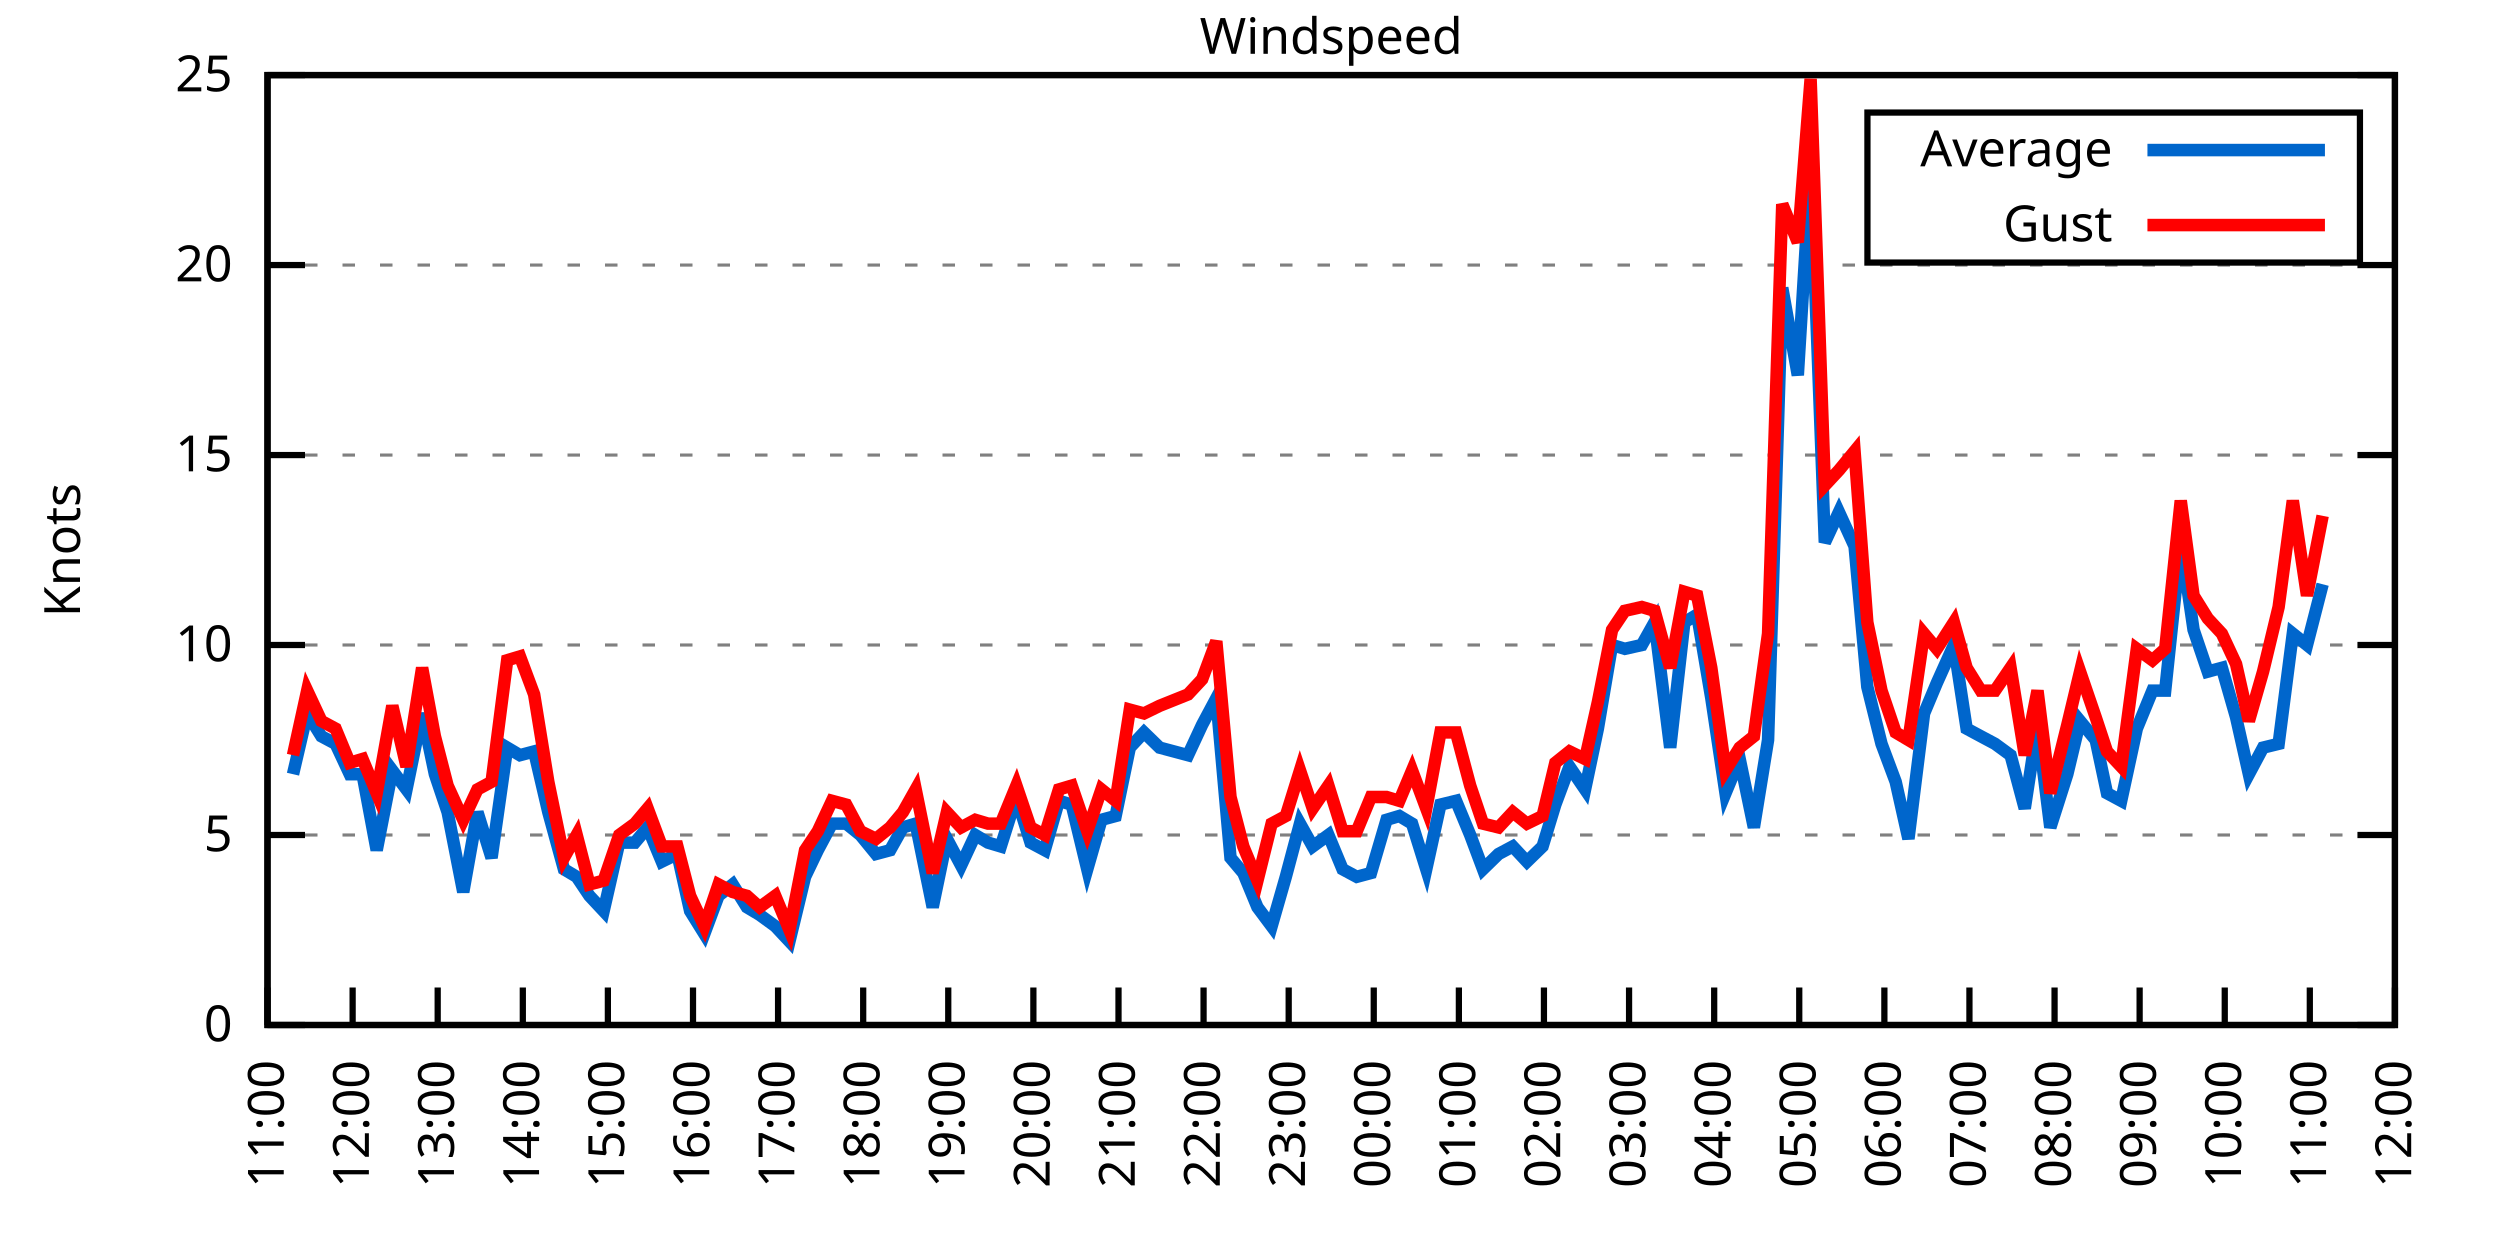
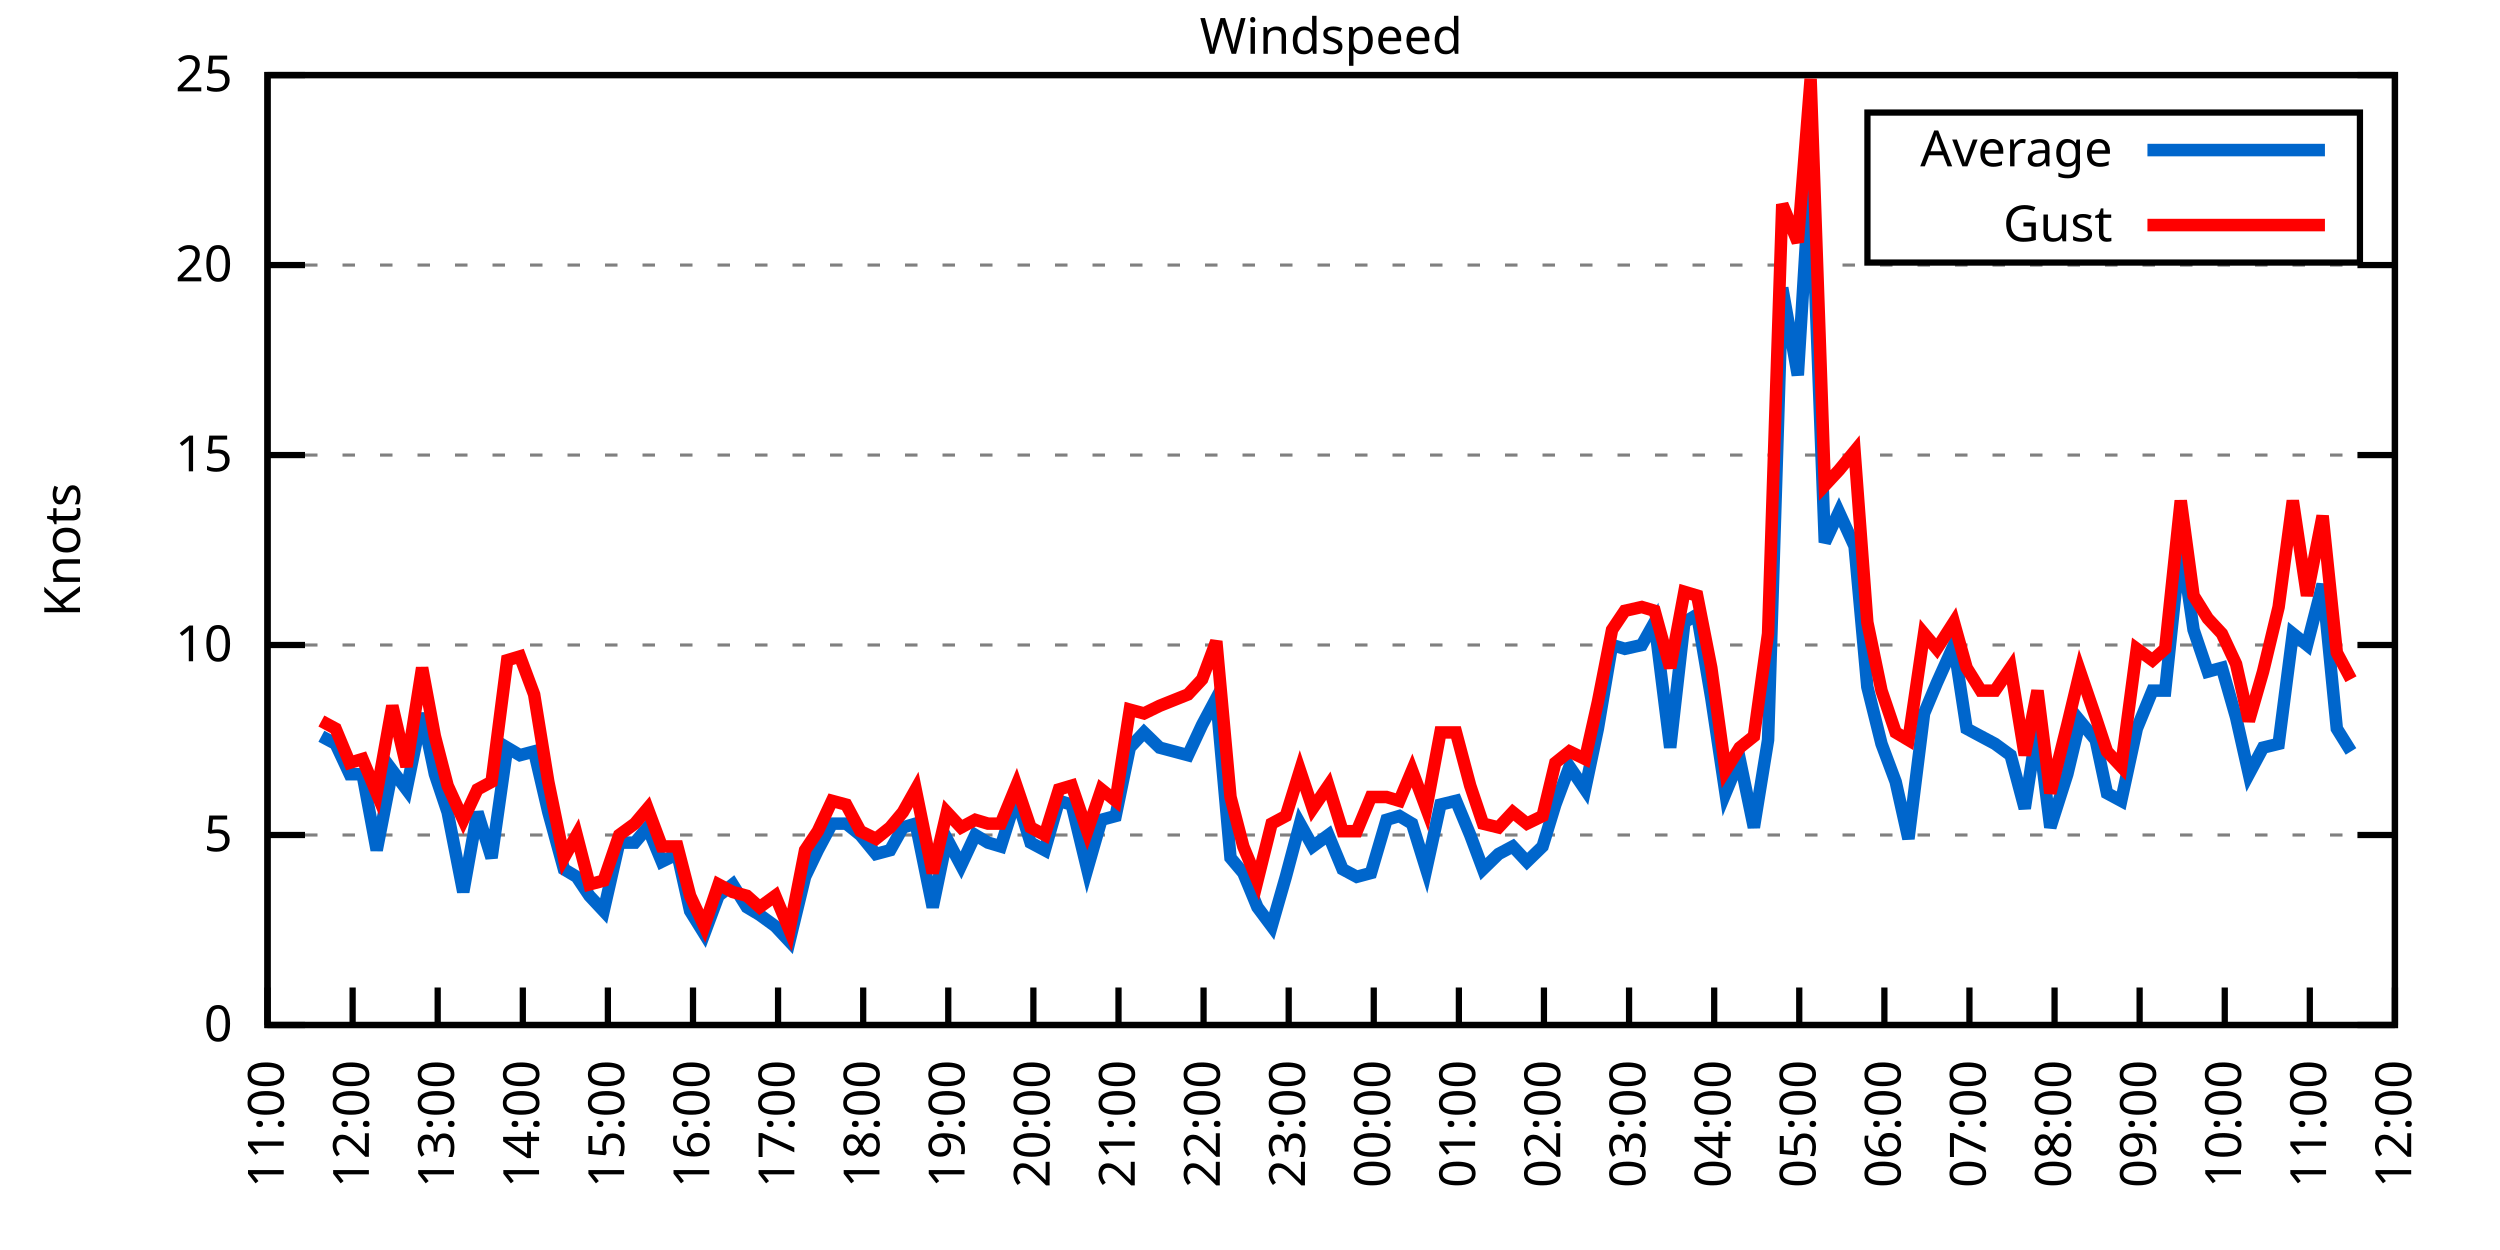
<svg xmlns="http://www.w3.org/2000/svg" xmlns:xlink="http://www.w3.org/1999/xlink" width="400" height="200" viewBox="0 0 400 200">
  <g id="gnuplot_canvas">
    <rect x="0" y="0" width="400" height="200" fill="none" />
    <defs>
      <circle id="gpDot" r="0.5" stroke-width="0.5" stroke="currentColor" />
      <path id="gpPt0" stroke-width="0.333" stroke="currentColor" d="M-1,0 h2 M0,-1 v2" />
      <path id="gpPt1" stroke-width="0.333" stroke="currentColor" d="M-1,-1 L1,1 M1,-1 L-1,1" />
      <path id="gpPt2" stroke-width="0.333" stroke="currentColor" d="M-1,0 L1,0 M0,-1 L0,1 M-1,-1 L1,1 M-1,1 L1,-1" />
      <rect id="gpPt3" stroke-width="0.333" stroke="currentColor" x="-1" y="-1" width="2" height="2" />
      <rect id="gpPt4" stroke-width="0.333" stroke="currentColor" fill="currentColor" x="-1" y="-1" width="2" height="2" />
      <circle id="gpPt5" stroke-width="0.333" stroke="currentColor" cx="0" cy="0" r="1" />
      <use xlink:href="#gpPt5" id="gpPt6" fill="currentColor" stroke="none" />
      <path id="gpPt7" stroke-width="0.333" stroke="currentColor" d="M0,-1.33 L-1.33,0.67 L1.33,0.67 z" />
      <use xlink:href="#gpPt7" id="gpPt8" fill="currentColor" stroke="none" />
      <use xlink:href="#gpPt7" id="gpPt9" stroke="currentColor" transform="rotate(180)" />
      <use xlink:href="#gpPt9" id="gpPt10" fill="currentColor" stroke="none" />
      <use xlink:href="#gpPt3" id="gpPt11" stroke="currentColor" transform="rotate(45)" />
      <use xlink:href="#gpPt11" id="gpPt12" fill="currentColor" stroke="none" />
      <path id="gpPt13" stroke-width="0.333" stroke="currentColor" d="M0,1.330 L1.265,0.411 L0.782,-1.067 L-0.782,-1.076 L-1.265,0.411 z" />
      <use xlink:href="#gpPt13" id="gpPt14" fill="currentColor" stroke="none" />
      <filter id="textbox" filterUnits="objectBoundingBox" x="0" y="0" height="1" width="1">
        <feFlood flood-color="white" flood-opacity="1" result="bgnd" />
        <feComposite in="SourceGraphic" in2="bgnd" operator="atop" />
      </filter>
      <filter id="greybox" filterUnits="objectBoundingBox" x="0" y="0" height="1" width="1">
        <feFlood flood-color="lightgrey" flood-opacity="1" result="grey" />
        <feComposite in="SourceGraphic" in2="grey" operator="atop" />
      </filter>
    </defs>
    <g fill="none" color="white" stroke="currentColor" stroke-width="1.00" stroke-linecap="butt" stroke-linejoin="miter">
</g>
    <g fill="none" color="black" stroke="currentColor" stroke-width="1.00" stroke-linecap="butt" stroke-linejoin="miter">
      <g stroke="none" shape-rendering="crispEdges">
        <polygon fill="rgb(255, 255, 255)" points="42.80,164.00 383.18,164.00 383.18,12.02 42.80,12.02 " />
      </g>
    </g>
    <g fill="none" color="black" stroke="currentColor" stroke-width="1.00" stroke-linecap="butt" stroke-linejoin="miter">
</g>
    <g fill="none" color="black" stroke="black" stroke-width="0.50" stroke-linecap="butt" stroke-linejoin="miter">
</g>
    <g fill="none" color="gray" stroke="currentColor" stroke-width="0.50" stroke-linecap="butt" stroke-linejoin="miter">
      <path stroke="gray" stroke-dasharray="2,4" class="gridline" d="M42.80,164.00 L383.19,164.00  " />
    </g>
    <g fill="none" color="gray" stroke="gray" stroke-width="1.00" stroke-linecap="butt" stroke-linejoin="miter">
</g>
    <g fill="none" color="black" stroke="currentColor" stroke-width="1.00" stroke-linecap="butt" stroke-linejoin="miter">
      <path stroke="black" d="M42.80,164.00 L48.80,164.00 M383.19,164.00 L377.19,164.00  " />
      <g transform="translate(37.20,166.60)" stroke="none" fill="black" font-family="Sans" font-size="8.00" text-anchor="end">
        <text>
          <tspan font-family="Sans"> 0</tspan>
        </text>
      </g>
    </g>
    <g fill="none" color="black" stroke="currentColor" stroke-width="1.00" stroke-linecap="butt" stroke-linejoin="miter">
</g>
    <g fill="none" color="black" stroke="black" stroke-width="0.50" stroke-linecap="butt" stroke-linejoin="miter">
</g>
    <g fill="none" color="gray" stroke="currentColor" stroke-width="0.50" stroke-linecap="butt" stroke-linejoin="miter">
      <path stroke="gray" stroke-dasharray="2,4" class="gridline" d="M42.80,133.60 L383.19,133.60  " />
    </g>
    <g fill="none" color="gray" stroke="gray" stroke-width="1.00" stroke-linecap="butt" stroke-linejoin="miter">
</g>
    <g fill="none" color="black" stroke="currentColor" stroke-width="1.00" stroke-linecap="butt" stroke-linejoin="miter">
      <path stroke="black" d="M42.80,133.60 L48.80,133.60 M383.19,133.60 L377.19,133.60  " />
      <g transform="translate(37.20,136.20)" stroke="none" fill="black" font-family="Sans" font-size="8.00" text-anchor="end">
        <text>
          <tspan font-family="Sans"> 5</tspan>
        </text>
      </g>
    </g>
    <g fill="none" color="black" stroke="currentColor" stroke-width="1.00" stroke-linecap="butt" stroke-linejoin="miter">
</g>
    <g fill="none" color="black" stroke="black" stroke-width="0.50" stroke-linecap="butt" stroke-linejoin="miter">
</g>
    <g fill="none" color="gray" stroke="currentColor" stroke-width="0.50" stroke-linecap="butt" stroke-linejoin="miter">
      <path stroke="gray" stroke-dasharray="2,4" class="gridline" d="M42.80,103.20 L383.19,103.20  " />
    </g>
    <g fill="none" color="gray" stroke="gray" stroke-width="1.00" stroke-linecap="butt" stroke-linejoin="miter">
</g>
    <g fill="none" color="black" stroke="currentColor" stroke-width="1.00" stroke-linecap="butt" stroke-linejoin="miter">
      <path stroke="black" d="M42.80,103.20 L48.80,103.20 M383.19,103.20 L377.19,103.20  " />
      <g transform="translate(37.20,105.80)" stroke="none" fill="black" font-family="Sans" font-size="8.00" text-anchor="end">
        <text>
          <tspan font-family="Sans"> 10</tspan>
        </text>
      </g>
    </g>
    <g fill="none" color="black" stroke="currentColor" stroke-width="1.00" stroke-linecap="butt" stroke-linejoin="miter">
</g>
    <g fill="none" color="black" stroke="black" stroke-width="0.50" stroke-linecap="butt" stroke-linejoin="miter">
</g>
    <g fill="none" color="gray" stroke="currentColor" stroke-width="0.50" stroke-linecap="butt" stroke-linejoin="miter">
      <path stroke="gray" stroke-dasharray="2,4" class="gridline" d="M42.80,72.81 L383.19,72.81  " />
    </g>
    <g fill="none" color="gray" stroke="gray" stroke-width="1.00" stroke-linecap="butt" stroke-linejoin="miter">
</g>
    <g fill="none" color="black" stroke="currentColor" stroke-width="1.00" stroke-linecap="butt" stroke-linejoin="miter">
      <path stroke="black" d="M42.80,72.81 L48.80,72.81 M383.19,72.81 L377.19,72.81  " />
      <g transform="translate(37.20,75.41)" stroke="none" fill="black" font-family="Sans" font-size="8.00" text-anchor="end">
        <text>
          <tspan font-family="Sans"> 15</tspan>
        </text>
      </g>
    </g>
    <g fill="none" color="black" stroke="currentColor" stroke-width="1.00" stroke-linecap="butt" stroke-linejoin="miter">
</g>
    <g fill="none" color="black" stroke="black" stroke-width="0.50" stroke-linecap="butt" stroke-linejoin="miter">
</g>
    <g fill="none" color="gray" stroke="currentColor" stroke-width="0.50" stroke-linecap="butt" stroke-linejoin="miter">
      <path stroke="gray" stroke-dasharray="2,4" class="gridline" d="M42.80,42.41 L383.19,42.41  " />
    </g>
    <g fill="none" color="gray" stroke="gray" stroke-width="1.00" stroke-linecap="butt" stroke-linejoin="miter">
</g>
    <g fill="none" color="black" stroke="currentColor" stroke-width="1.00" stroke-linecap="butt" stroke-linejoin="miter">
      <path stroke="black" d="M42.80,42.41 L48.80,42.41 M383.19,42.41 L377.19,42.41  " />
      <g transform="translate(37.20,45.01)" stroke="none" fill="black" font-family="Sans" font-size="8.00" text-anchor="end">
        <text>
          <tspan font-family="Sans"> 20</tspan>
        </text>
      </g>
    </g>
    <g fill="none" color="black" stroke="currentColor" stroke-width="1.00" stroke-linecap="butt" stroke-linejoin="miter">
</g>
    <g fill="none" color="black" stroke="black" stroke-width="0.50" stroke-linecap="butt" stroke-linejoin="miter">
</g>
    <g fill="none" color="gray" stroke="currentColor" stroke-width="0.50" stroke-linecap="butt" stroke-linejoin="miter">
      <path stroke="gray" stroke-dasharray="2,4" class="gridline" d="M42.80,12.01 L383.19,12.01  " />
    </g>
    <g fill="none" color="gray" stroke="gray" stroke-width="1.00" stroke-linecap="butt" stroke-linejoin="miter">
</g>
    <g fill="none" color="black" stroke="currentColor" stroke-width="1.00" stroke-linecap="butt" stroke-linejoin="miter">
      <path stroke="black" d="M42.80,12.01 L48.80,12.01 M383.19,12.01 L377.19,12.01  " />
      <g transform="translate(37.20,14.61)" stroke="none" fill="black" font-family="Sans" font-size="8.00" text-anchor="end">
        <text>
          <tspan font-family="Sans"> 25</tspan>
        </text>
      </g>
    </g>
    <g fill="none" color="black" stroke="currentColor" stroke-width="1.00" stroke-linecap="butt" stroke-linejoin="miter">
      <path stroke="black" d="M42.80,164.00 L42.80,158.00  " />
      <g transform="translate(45.40,169.60) rotate(270.00)" stroke="none" fill="black" font-family="Sans" font-size="8.00" text-anchor="end">
        <text>
          <tspan font-family="Sans">11:00</tspan>
        </text>
      </g>
    </g>
    <g fill="none" color="black" stroke="currentColor" stroke-width="1.00" stroke-linecap="butt" stroke-linejoin="miter">
      <path stroke="black" d="M56.42,164.00 L56.42,158.00  " />
      <g transform="translate(59.02,169.60) rotate(270.00)" stroke="none" fill="black" font-family="Sans" font-size="8.00" text-anchor="end">
        <text>
          <tspan font-family="Sans">12:00</tspan>
        </text>
      </g>
    </g>
    <g fill="none" color="black" stroke="currentColor" stroke-width="1.00" stroke-linecap="butt" stroke-linejoin="miter">
      <path stroke="black" d="M70.03,164.00 L70.03,158.00  " />
      <g transform="translate(72.63,169.60) rotate(270.00)" stroke="none" fill="black" font-family="Sans" font-size="8.00" text-anchor="end">
        <text>
          <tspan font-family="Sans">13:00</tspan>
        </text>
      </g>
    </g>
    <g fill="none" color="black" stroke="currentColor" stroke-width="1.00" stroke-linecap="butt" stroke-linejoin="miter">
      <path stroke="black" d="M83.65,164.00 L83.65,158.00  " />
      <g transform="translate(86.25,169.60) rotate(270.00)" stroke="none" fill="black" font-family="Sans" font-size="8.00" text-anchor="end">
        <text>
          <tspan font-family="Sans">14:00</tspan>
        </text>
      </g>
    </g>
    <g fill="none" color="black" stroke="currentColor" stroke-width="1.00" stroke-linecap="butt" stroke-linejoin="miter">
      <path stroke="black" d="M97.26,164.00 L97.26,158.00  " />
      <g transform="translate(99.86,169.60) rotate(270.00)" stroke="none" fill="black" font-family="Sans" font-size="8.00" text-anchor="end">
        <text>
          <tspan font-family="Sans">15:00</tspan>
        </text>
      </g>
    </g>
    <g fill="none" color="black" stroke="currentColor" stroke-width="1.00" stroke-linecap="butt" stroke-linejoin="miter">
      <path stroke="black" d="M110.88,164.00 L110.88,158.00  " />
      <g transform="translate(113.48,169.60) rotate(270.00)" stroke="none" fill="black" font-family="Sans" font-size="8.00" text-anchor="end">
        <text>
          <tspan font-family="Sans">16:00</tspan>
        </text>
      </g>
    </g>
    <g fill="none" color="black" stroke="currentColor" stroke-width="1.00" stroke-linecap="butt" stroke-linejoin="miter">
      <path stroke="black" d="M124.49,164.00 L124.49,158.00  " />
      <g transform="translate(127.09,169.60) rotate(270.00)" stroke="none" fill="black" font-family="Sans" font-size="8.00" text-anchor="end">
        <text>
          <tspan font-family="Sans">17:00</tspan>
        </text>
      </g>
    </g>
    <g fill="none" color="black" stroke="currentColor" stroke-width="1.00" stroke-linecap="butt" stroke-linejoin="miter">
      <path stroke="black" d="M138.11,164.00 L138.11,158.00  " />
      <g transform="translate(140.71,169.60) rotate(270.00)" stroke="none" fill="black" font-family="Sans" font-size="8.00" text-anchor="end">
        <text>
          <tspan font-family="Sans">18:00</tspan>
        </text>
      </g>
    </g>
    <g fill="none" color="black" stroke="currentColor" stroke-width="1.00" stroke-linecap="butt" stroke-linejoin="miter">
      <path stroke="black" d="M151.72,164.00 L151.72,158.00  " />
      <g transform="translate(154.32,169.60) rotate(270.00)" stroke="none" fill="black" font-family="Sans" font-size="8.00" text-anchor="end">
        <text>
          <tspan font-family="Sans">19:00</tspan>
        </text>
      </g>
    </g>
    <g fill="none" color="black" stroke="currentColor" stroke-width="1.00" stroke-linecap="butt" stroke-linejoin="miter">
      <path stroke="black" d="M165.34,164.00 L165.34,158.00  " />
      <g transform="translate(167.94,169.60) rotate(270.00)" stroke="none" fill="black" font-family="Sans" font-size="8.00" text-anchor="end">
        <text>
          <tspan font-family="Sans">20:00</tspan>
        </text>
      </g>
    </g>
    <g fill="none" color="black" stroke="currentColor" stroke-width="1.00" stroke-linecap="butt" stroke-linejoin="miter">
      <path stroke="black" d="M178.96,164.00 L178.96,158.00  " />
      <g transform="translate(181.56,169.60) rotate(270.00)" stroke="none" fill="black" font-family="Sans" font-size="8.00" text-anchor="end">
        <text>
          <tspan font-family="Sans">21:00</tspan>
        </text>
      </g>
    </g>
    <g fill="none" color="black" stroke="currentColor" stroke-width="1.00" stroke-linecap="butt" stroke-linejoin="miter">
      <path stroke="black" d="M192.57,164.00 L192.57,158.00  " />
      <g transform="translate(195.17,169.60) rotate(270.00)" stroke="none" fill="black" font-family="Sans" font-size="8.00" text-anchor="end">
        <text>
          <tspan font-family="Sans">22:00</tspan>
        </text>
      </g>
    </g>
    <g fill="none" color="black" stroke="currentColor" stroke-width="1.00" stroke-linecap="butt" stroke-linejoin="miter">
      <path stroke="black" d="M206.19,164.00 L206.19,158.00  " />
      <g transform="translate(208.79,169.60) rotate(270.00)" stroke="none" fill="black" font-family="Sans" font-size="8.00" text-anchor="end">
        <text>
          <tspan font-family="Sans">23:00</tspan>
        </text>
      </g>
    </g>
    <g fill="none" color="black" stroke="currentColor" stroke-width="1.00" stroke-linecap="butt" stroke-linejoin="miter">
      <path stroke="black" d="M219.80,164.00 L219.80,158.00  " />
      <g transform="translate(222.40,169.60) rotate(270.00)" stroke="none" fill="black" font-family="Sans" font-size="8.00" text-anchor="end">
        <text>
          <tspan font-family="Sans">00:00</tspan>
        </text>
      </g>
    </g>
    <g fill="none" color="black" stroke="currentColor" stroke-width="1.00" stroke-linecap="butt" stroke-linejoin="miter">
      <path stroke="black" d="M233.42,164.00 L233.42,158.00  " />
      <g transform="translate(236.02,169.60) rotate(270.00)" stroke="none" fill="black" font-family="Sans" font-size="8.00" text-anchor="end">
        <text>
          <tspan font-family="Sans">01:00</tspan>
        </text>
      </g>
    </g>
    <g fill="none" color="black" stroke="currentColor" stroke-width="1.00" stroke-linecap="butt" stroke-linejoin="miter">
      <path stroke="black" d="M247.03,164.00 L247.03,158.00  " />
      <g transform="translate(249.63,169.60) rotate(270.00)" stroke="none" fill="black" font-family="Sans" font-size="8.00" text-anchor="end">
        <text>
          <tspan font-family="Sans">02:00</tspan>
        </text>
      </g>
    </g>
    <g fill="none" color="black" stroke="currentColor" stroke-width="1.00" stroke-linecap="butt" stroke-linejoin="miter">
      <path stroke="black" d="M260.65,164.00 L260.65,158.00  " />
      <g transform="translate(263.25,169.60) rotate(270.00)" stroke="none" fill="black" font-family="Sans" font-size="8.00" text-anchor="end">
        <text>
          <tspan font-family="Sans">03:00</tspan>
        </text>
      </g>
    </g>
    <g fill="none" color="black" stroke="currentColor" stroke-width="1.00" stroke-linecap="butt" stroke-linejoin="miter">
      <path stroke="black" d="M274.27,164.00 L274.27,158.00  " />
      <g transform="translate(276.87,169.60) rotate(270.00)" stroke="none" fill="black" font-family="Sans" font-size="8.00" text-anchor="end">
        <text>
          <tspan font-family="Sans">04:00</tspan>
        </text>
      </g>
    </g>
    <g fill="none" color="black" stroke="currentColor" stroke-width="1.00" stroke-linecap="butt" stroke-linejoin="miter">
      <path stroke="black" d="M287.88,164.00 L287.88,158.00  " />
      <g transform="translate(290.48,169.60) rotate(270.00)" stroke="none" fill="black" font-family="Sans" font-size="8.00" text-anchor="end">
        <text>
          <tspan font-family="Sans">05:00</tspan>
        </text>
      </g>
    </g>
    <g fill="none" color="black" stroke="currentColor" stroke-width="1.00" stroke-linecap="butt" stroke-linejoin="miter">
      <path stroke="black" d="M301.50,164.00 L301.50,158.00  " />
      <g transform="translate(304.10,169.60) rotate(270.00)" stroke="none" fill="black" font-family="Sans" font-size="8.00" text-anchor="end">
        <text>
          <tspan font-family="Sans">06:00</tspan>
        </text>
      </g>
    </g>
    <g fill="none" color="black" stroke="currentColor" stroke-width="1.00" stroke-linecap="butt" stroke-linejoin="miter">
      <path stroke="black" d="M315.11,164.00 L315.11,158.00  " />
      <g transform="translate(317.71,169.60) rotate(270.00)" stroke="none" fill="black" font-family="Sans" font-size="8.00" text-anchor="end">
        <text>
          <tspan font-family="Sans">07:00</tspan>
        </text>
      </g>
    </g>
    <g fill="none" color="black" stroke="currentColor" stroke-width="1.00" stroke-linecap="butt" stroke-linejoin="miter">
      <path stroke="black" d="M328.73,164.00 L328.73,158.00  " />
      <g transform="translate(331.33,169.60) rotate(270.00)" stroke="none" fill="black" font-family="Sans" font-size="8.00" text-anchor="end">
        <text>
          <tspan font-family="Sans">08:00</tspan>
        </text>
      </g>
    </g>
    <g fill="none" color="black" stroke="currentColor" stroke-width="1.00" stroke-linecap="butt" stroke-linejoin="miter">
      <path stroke="black" d="M342.34,164.00 L342.34,158.00  " />
      <g transform="translate(344.94,169.60) rotate(270.00)" stroke="none" fill="black" font-family="Sans" font-size="8.00" text-anchor="end">
        <text>
          <tspan font-family="Sans">09:00</tspan>
        </text>
      </g>
    </g>
    <g fill="none" color="black" stroke="currentColor" stroke-width="1.00" stroke-linecap="butt" stroke-linejoin="miter">
      <path stroke="black" d="M355.96,164.00 L355.96,158.00  " />
      <g transform="translate(358.56,169.60) rotate(270.00)" stroke="none" fill="black" font-family="Sans" font-size="8.00" text-anchor="end">
        <text>
          <tspan font-family="Sans">10:00</tspan>
        </text>
      </g>
    </g>
    <g fill="none" color="black" stroke="currentColor" stroke-width="1.00" stroke-linecap="butt" stroke-linejoin="miter">
      <path stroke="black" d="M369.57,164.00 L369.57,158.00  " />
      <g transform="translate(372.17,169.60) rotate(270.00)" stroke="none" fill="black" font-family="Sans" font-size="8.00" text-anchor="end">
        <text>
          <tspan font-family="Sans">11:00</tspan>
        </text>
      </g>
    </g>
    <g fill="none" color="black" stroke="currentColor" stroke-width="1.00" stroke-linecap="butt" stroke-linejoin="miter">
      <path stroke="black" d="M383.19,164.00 L383.19,158.00  " />
      <g transform="translate(385.79,169.60) rotate(270.00)" stroke="none" fill="black" font-family="Sans" font-size="8.00" text-anchor="end">
        <text>
          <tspan font-family="Sans">12:00</tspan>
        </text>
      </g>
    </g>
    <g fill="none" color="black" stroke="currentColor" stroke-width="1.00" stroke-linecap="butt" stroke-linejoin="miter">
</g>
    <g fill="none" color="black" stroke="currentColor" stroke-width="1.00" stroke-linecap="butt" stroke-linejoin="miter">
      <path stroke="black" d="M42.80,12.01 L42.80,164.00 L383.19,164.00 L383.19,12.01 L42.80,12.01 Z  " />
    </g>
    <g fill="none" color="black" stroke="currentColor" stroke-width="1.00" stroke-linecap="butt" stroke-linejoin="miter">
</g>
    <g fill="none" color="black" stroke="currentColor" stroke-width="1.00" stroke-linecap="butt" stroke-linejoin="miter">
      <path stroke="black" d="M298.79,42.01 L298.79,18.01 L377.59,18.01 L377.59,42.01 L298.79,42.01 Z  " />
    </g>
    <g id="Windspeed_plot_1">
      <g fill="none" color="white" stroke="black" stroke-width="2.00" stroke-linecap="butt" stroke-linejoin="miter">
</g>
      <g fill="none" color="black" stroke="currentColor" stroke-width="2.00" stroke-linecap="butt" stroke-linejoin="miter">
        <g transform="translate(337.99,26.61)" stroke="none" fill="black" font-family="Sans" font-size="8.00" text-anchor="end">
          <text>
            <tspan font-family="Sans">Average</tspan>
          </text>
        </g>
      </g>
      <g fill="none" color="black" stroke="currentColor" stroke-width="2.00" stroke-linecap="butt" stroke-linejoin="miter">
-         <path stroke="rgb(  0, 102, 204)" d="M343.59,24.01 L371.99,24.01 M46.88,123.87 L49.15,114.15 L51.42,117.80 L53.69,119.01 L55.96,123.87 L58.00,123.87   L60.27,136.03 L62.77,123.27 L65.04,126.31 L67.54,114.15 L69.58,123.87 L71.62,129.95 L74.12,142.72 L76.39,129.95   L78.65,137.25 L81.15,119.62 L83.19,120.83 L85.46,120.23 L87.73,129.95 L90.23,139.07 L92.27,140.29 L94.31,143.33   L96.58,145.76 L99.08,134.82 L101.57,134.82 L103.62,132.39 L105.89,137.86 L108.38,136.64 L110.42,145.76 L112.69,149.41   L114.96,143.33 L117.23,141.51 L119.50,145.15 L121.54,146.37 L124.04,148.19 L126.31,150.62 L128.81,140.29 L130.85,136.03   L133.12,131.78 L135.39,131.78 L137.66,133.60 L140.15,136.64 L142.42,136.03 L144.46,132.39 L146.51,131.78 L149.23,145.15   L151.50,134.21 L153.77,138.47 L156.04,133.60 L158.08,134.82 L160.12,135.43 L162.62,127.52 L164.89,134.82 L167.16,136.03   L169.43,128.13 L171.47,128.74 L173.96,139.07 L176.23,131.17 L178.50,130.56 L180.77,119.62 L183.04,117.19 L185.54,119.62   L190.08,120.83 L192.34,115.97 L194.61,111.72 L196.88,137.25 L198.93,139.68 L201.19,145.15 L203.46,148.19 L205.73,140.29   L208.00,131.78 L210.04,135.43 L212.54,133.60 L214.81,139.07 L217.08,140.29 L219.35,139.68 L221.85,131.17 L223.89,130.56   L225.93,131.78 L228.20,139.07 L230.47,128.74 L232.96,128.13 L235.23,133.60 L237.28,139.07 L239.77,136.64 L242.04,135.43   L244.31,137.86 L246.81,135.43 L248.85,128.74 L251.12,122.66 L253.61,126.31 L255.66,116.58 L257.93,103.20 L259.97,103.81   L262.69,103.20 L264.73,99.56 L267.23,119.62 L269.50,99.56 L271.54,98.34 L273.81,111.72 L276.08,126.91 L278.35,121.44   L280.62,132.39 L282.89,118.40 L285.16,46.06 L287.65,60.04 L289.70,26.60 L291.97,86.79 L294.23,81.93 L296.73,87.40   L298.77,109.89 L301.04,119.01 L303.31,125.09 L305.35,134.21 L307.85,114.15 L309.89,109.28 L312.62,103.20 L314.66,116.58   L316.93,117.80 L319.20,119.01 L321.69,120.83 L323.96,129.35 L326.00,115.97 L328.05,132.39 L330.77,123.87 L332.81,115.36   L335.31,118.40 L337.12,126.91 L339.39,128.13 L341.89,116.58 L344.39,110.50 L346.43,110.50 L348.92,86.79 L350.97,100.77   L353.24,107.46 L355.50,106.85 L357.77,114.76 L359.82,123.87 L362.09,119.62 L364.58,119.01 L366.85,101.38 L369.12,103.20   L371.62,93.48  " />
+         <path stroke="rgb(  0, 102, 204)" d="M343.59,24.01 L371.99,24.01 M51.42,117.80 L53.69,119.01 L55.96,123.87 L58.00,123.87 L60.27,136.03 L62.77,123.27   L65.04,126.31 L67.54,114.15 L69.58,123.87 L71.62,129.95 L74.12,142.72 L76.39,129.95 L78.65,137.25 L81.15,119.62   L83.19,120.83 L85.46,120.23 L87.73,129.95 L90.23,139.07 L92.27,140.29 L94.31,143.33 L96.58,145.76 L99.08,134.82   L101.57,134.82 L103.62,132.39 L105.89,137.86 L108.38,136.64 L110.42,145.76 L112.69,149.41 L114.96,143.33 L117.23,141.51   L119.50,145.15 L121.54,146.37 L124.04,148.19 L126.31,150.62 L128.81,140.29 L130.85,136.03 L133.12,131.78 L135.39,131.78   L137.66,133.60 L140.15,136.64 L142.42,136.03 L144.46,132.39 L146.51,131.78 L149.23,145.15 L151.50,134.21 L153.77,138.47   L156.04,133.60 L158.08,134.82 L160.12,135.43 L162.62,127.52 L164.89,134.82 L167.16,136.03 L169.43,128.13 L171.47,128.74   L173.96,139.07 L176.23,131.17 L178.50,130.56 L180.77,119.62 L183.04,117.19 L185.54,119.62 L190.08,120.83 L192.34,115.97   L194.61,111.72 L196.88,137.25 L198.93,139.68 L201.19,145.15 L203.46,148.19 L205.73,140.29 L208.00,131.78 L210.04,135.43   L212.54,133.60 L214.81,139.07 L217.08,140.29 L219.35,139.68 L221.85,131.17 L223.89,130.56 L225.93,131.78 L228.20,139.07   L230.47,128.74 L232.96,128.13 L235.23,133.60 L237.28,139.07 L239.77,136.64 L242.04,135.43 L244.31,137.86 L246.81,135.43   L248.85,128.74 L251.12,122.66 L253.61,126.31 L255.66,116.58 L257.93,103.20 L259.97,103.81 L262.69,103.20 L264.73,99.56   L267.23,119.62 L269.50,99.56 L271.54,98.34 L273.81,111.72 L276.08,126.91 L278.35,121.44 L280.62,132.39 L282.89,118.40   L285.16,46.06 L287.65,60.04 L289.70,26.60 L291.97,86.79 L294.23,81.93 L296.73,87.40 L298.77,109.89 L301.04,119.01   L303.31,125.09 L305.35,134.21 L307.85,114.15 L309.89,109.28 L312.62,103.20 L314.66,116.58 L316.93,117.80 L319.20,119.01   L321.69,120.83 L323.96,129.35 L326.00,115.97 L328.05,132.39 L330.77,123.87 L332.81,115.36 L335.31,118.40 L337.12,126.91   L339.39,128.13 L341.89,116.58 L344.39,110.50 L346.43,110.50 L348.92,86.79 L350.97,100.77 L353.24,107.46 L355.50,106.85   L357.77,114.76 L359.82,123.87 L362.09,119.62 L364.58,119.01 L366.85,101.38 L369.12,103.20 L371.62,93.48 L373.89,116.58   L376.16,120.23  " />
      </g>
    </g>
    <g id="Windspeed_plot_2">
      <g fill="none" color="black" stroke="currentColor" stroke-width="2.00" stroke-linecap="butt" stroke-linejoin="miter">
        <g transform="translate(337.99,38.61)" stroke="none" fill="black" font-family="Sans" font-size="8.00" text-anchor="end">
          <text>
            <tspan font-family="Sans">Gust</tspan>
          </text>
        </g>
      </g>
      <g fill="none" color="black" stroke="currentColor" stroke-width="2.00" stroke-linecap="butt" stroke-linejoin="miter">
-         <path stroke="rgb(255,   0,   0)" d="M343.59,36.01 L371.99,36.01 M46.88,120.83 L49.15,110.50 L51.42,115.36 L53.69,116.58 L55.96,122.05 L58.00,121.44   L60.27,126.91 L62.77,112.93 L65.04,122.66 L67.54,106.85 L69.58,117.80 L71.62,125.70 L74.12,131.17 L76.39,126.31   L78.65,125.09 L81.15,105.64 L83.19,105.03 L85.46,111.11 L87.73,125.09 L90.23,137.25 L92.27,133.60 L94.31,141.51   L96.58,140.90 L99.08,133.60 L101.57,131.78 L103.62,129.35 L105.89,135.43 L108.38,135.43 L110.42,143.33 L112.69,148.19   L114.96,141.51 L117.23,142.72 L119.50,143.33 L121.54,145.15 L124.04,143.33 L126.31,148.80 L128.81,136.03 L130.85,132.99   L133.12,128.13 L135.39,128.74 L137.66,132.99 L140.15,134.21 L142.42,132.39 L144.46,129.95 L146.51,126.31 L149.23,139.68   L151.50,129.95 L153.77,132.39 L156.04,131.17 L158.08,131.78 L160.12,131.78 L162.62,125.70 L164.89,132.39 L167.16,133.60   L169.43,126.31 L171.47,125.70 L173.96,132.99 L176.23,126.31 L178.50,128.13 L180.77,113.54 L183.04,114.15 L185.54,112.93   L190.08,111.11 L192.34,108.68 L194.61,102.60 L196.88,127.52 L198.93,135.43 L201.19,140.90 L203.46,131.78 L205.73,130.56   L208.00,123.27 L210.04,129.35 L212.54,125.70 L214.81,132.99 L217.08,132.99 L219.35,127.52 L221.85,127.52 L223.89,128.13   L225.93,123.27 L228.20,129.35 L230.47,117.19 L232.96,117.19 L235.23,125.70 L237.28,131.78 L239.77,132.39 L242.04,129.95   L244.31,131.78 L246.81,130.56 L248.85,122.05 L251.12,120.23 L253.61,121.44 L255.66,112.32 L257.93,100.77 L259.97,97.73   L262.69,97.12 L264.73,97.73 L267.23,106.85 L269.50,94.69 L271.54,95.30 L273.81,106.85 L276.08,123.27 L278.35,119.62   L280.62,117.80 L282.89,101.38 L285.16,32.68 L287.65,38.76 L289.70,12.62 L291.97,77.67 L294.23,75.24 L296.73,72.20   L298.77,99.56 L301.04,110.50 L303.31,117.19 L305.35,118.40 L307.85,101.38 L309.89,103.81 L312.62,99.56 L314.66,106.85   L316.93,110.50 L319.20,110.50 L321.69,106.85 L323.96,120.83 L326.00,110.50 L328.05,126.91 L330.77,115.97 L332.81,107.46   L335.31,114.76 L337.12,120.23 L339.39,122.66 L341.89,103.81 L344.39,105.64 L346.43,103.81 L348.92,80.10 L350.97,95.30   L353.24,98.95 L355.50,101.38 L357.77,106.24 L359.82,115.36 L362.09,107.46 L364.58,97.12 L366.85,80.10 L369.12,95.30   L371.62,82.53  " />
+         <path stroke="rgb(255,   0,   0)" d="M343.59,36.01 L371.99,36.01 M51.42,115.36 L53.69,116.58 L55.96,122.05 L58.00,121.44 L60.27,126.91 L62.77,112.93   L65.04,122.66 L67.54,106.85 L69.58,117.80 L71.62,125.70 L74.12,131.17 L76.39,126.31 L78.65,125.09 L81.15,105.64   L83.19,105.03 L85.46,111.11 L87.73,125.09 L90.23,137.25 L92.27,133.60 L94.31,141.51 L96.58,140.90 L99.08,133.60   L101.57,131.78 L103.62,129.35 L105.89,135.43 L108.38,135.43 L110.42,143.33 L112.69,148.19 L114.96,141.51 L117.23,142.72   L119.50,143.33 L121.54,145.15 L124.04,143.33 L126.31,148.80 L128.81,136.03 L130.85,132.99 L133.12,128.13 L135.39,128.74   L137.66,132.99 L140.15,134.21 L142.42,132.39 L144.46,129.95 L146.51,126.31 L149.23,139.68 L151.50,129.95 L153.77,132.39   L156.04,131.17 L158.08,131.78 L160.12,131.78 L162.62,125.70 L164.89,132.39 L167.16,133.60 L169.43,126.31 L171.47,125.70   L173.96,132.99 L176.23,126.31 L178.50,128.13 L180.77,113.54 L183.04,114.15 L185.54,112.93 L190.08,111.11 L192.34,108.68   L194.61,102.60 L196.88,127.52 L198.93,135.43 L201.19,140.90 L203.46,131.78 L205.73,130.56 L208.00,123.27 L210.04,129.35   L212.54,125.70 L214.81,132.99 L217.08,132.99 L219.35,127.52 L221.85,127.52 L223.89,128.13 L225.93,123.27 L228.20,129.35   L230.47,117.19 L232.96,117.19 L235.23,125.70 L237.28,131.78 L239.77,132.39 L242.04,129.95 L244.31,131.78 L246.81,130.56   L248.85,122.05 L251.12,120.23 L253.61,121.44 L255.66,112.32 L257.93,100.77 L259.97,97.73 L262.69,97.12 L264.73,97.73   L267.23,106.85 L269.50,94.69 L271.54,95.30 L273.81,106.85 L276.08,123.27 L278.35,119.62 L280.62,117.80 L282.89,101.38   L285.16,32.68 L287.65,38.76 L289.70,12.62 L291.97,77.67 L294.23,75.24 L296.73,72.20 L298.77,99.56 L301.04,110.50   L303.31,117.19 L305.35,118.40 L307.85,101.38 L309.89,103.81 L312.62,99.56 L314.66,106.85 L316.93,110.50 L319.20,110.50   L321.69,106.85 L323.96,120.83 L326.00,110.50 L328.05,126.91 L330.77,115.97 L332.81,107.46 L335.31,114.76 L337.12,120.23   L339.39,122.66 L341.89,103.81 L344.39,105.64 L346.43,103.81 L348.92,80.10 L350.97,95.30 L353.24,98.95 L355.50,101.38   L357.77,106.24 L359.82,115.36 L362.09,107.46 L364.58,97.12 L366.85,80.10 L369.12,95.30 L371.62,82.53 L373.89,104.42   L376.16,108.68  " />
      </g>
    </g>
    <g fill="none" color="black" stroke="currentColor" stroke-width="2.00" stroke-linecap="butt" stroke-linejoin="miter">
</g>
    <g fill="none" color="black" stroke="black" stroke-width="1.00" stroke-linecap="butt" stroke-linejoin="miter">
</g>
    <g fill="none" color="black" stroke="currentColor" stroke-width="1.00" stroke-linecap="butt" stroke-linejoin="miter">
      <path stroke="black" d="M42.80,12.01 L42.80,164.00 L383.19,164.00 L383.19,12.01 L42.80,12.01 Z  " />
      <g transform="translate(12.80,88.01) rotate(270.00)" stroke="none" fill="black" font-family="Sans" font-size="8.00" text-anchor="middle">
        <text>
          <tspan font-family="Sans">Knots</tspan>
        </text>
      </g>
    </g>
    <g fill="none" color="black" stroke="currentColor" stroke-width="1.00" stroke-linecap="butt" stroke-linejoin="miter">
</g>
    <g fill="none" color="black" stroke="currentColor" stroke-width="1.00" stroke-linecap="butt" stroke-linejoin="miter">
      <g transform="translate(212.99,8.61)" stroke="none" fill="black" font-family="Sans" font-size="8.00" text-anchor="middle">
        <text>
          <tspan font-family="Sans">Windspeed</tspan>
        </text>
      </g>
    </g>
    <g fill="none" color="black" stroke="currentColor" stroke-width="1.00" stroke-linecap="butt" stroke-linejoin="miter">
</g>
  </g>
</svg>
